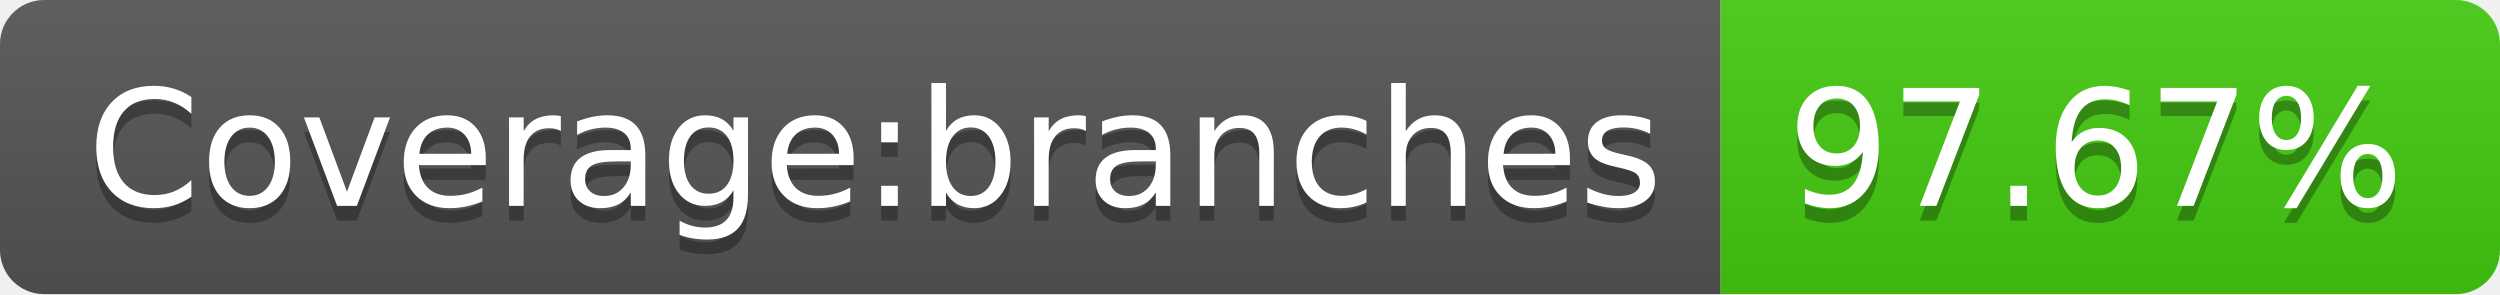
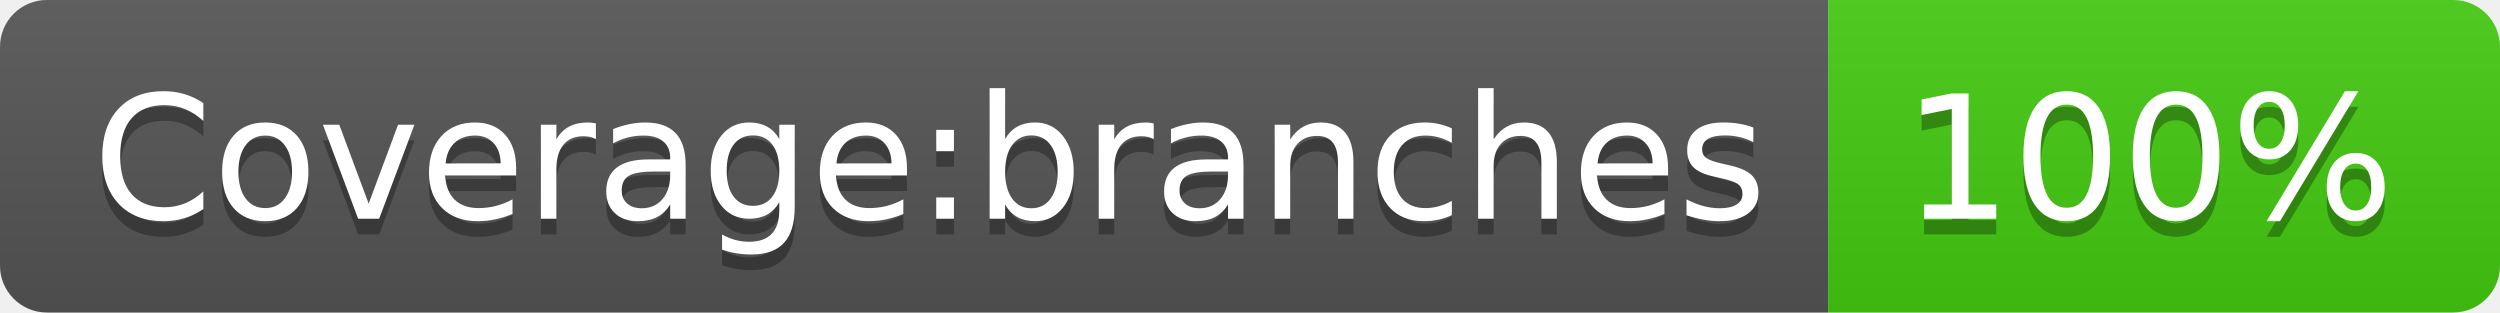
- <svg xmlns="http://www.w3.org/2000/svg" width="170" height="20" role="img" aria-label="Coverage:branches: 97.67%">
+ <svg xmlns="http://www.w3.org/2000/svg" width="160" height="20" role="img" aria-label="Coverage:branches: 100%">
  <linearGradient id="s" x2="0" y2="100%">
    <stop offset="0" stop-color="#bbb" stop-opacity=".1" />
    <stop offset="1" stop-opacity=".1" />
  </linearGradient>
  <clipPath id="r">
-     <rect width="170" height="20" rx="3" fill="#fff" />
+     <rect width="160" height="20" rx="3" fill="#fff" />
  </clipPath>
  <g clip-path="url(#r)">
    <rect width="117" height="20" fill="#555" />
-     <rect x="117" width="53" height="20" fill="#4c1" />
-     <rect width="170" height="20" fill="url(#s)" />
+     <rect x="117" width="43" height="20" fill="#4c1" />
+     <rect width="160" height="20" fill="url(#s)" />
  </g>
  <g fill="#fff" text-anchor="middle" font-family="Verdana,Geneva,DejaVu Sans,sans-serif" text-rendering="geometricPrecision" font-size="110">
    <text aria-hidden="true" x="595" y="150" fill="#010101" fill-opacity=".3" transform="scale(.1)" textLength="1070">Coverage:branches</text>
    <text x="595" y="140" transform="scale(.1)" fill="#fff" textLength="1070">Coverage:branches</text>
-     <text aria-hidden="true" x="1425" y="150" fill="#010101" fill-opacity=".3" transform="scale(.1)" textLength="430">97.67%</text>
-     <text x="1425" y="140" transform="scale(.1)" fill="#fff" textLength="430">97.67%</text>
+     <text aria-hidden="true" x="1375" y="150" fill="#010101" fill-opacity=".3" transform="scale(.1)" textLength="330">100%</text>
+     <text x="1375" y="140" transform="scale(.1)" fill="#fff" textLength="330">100%</text>
  </g>
</svg>
